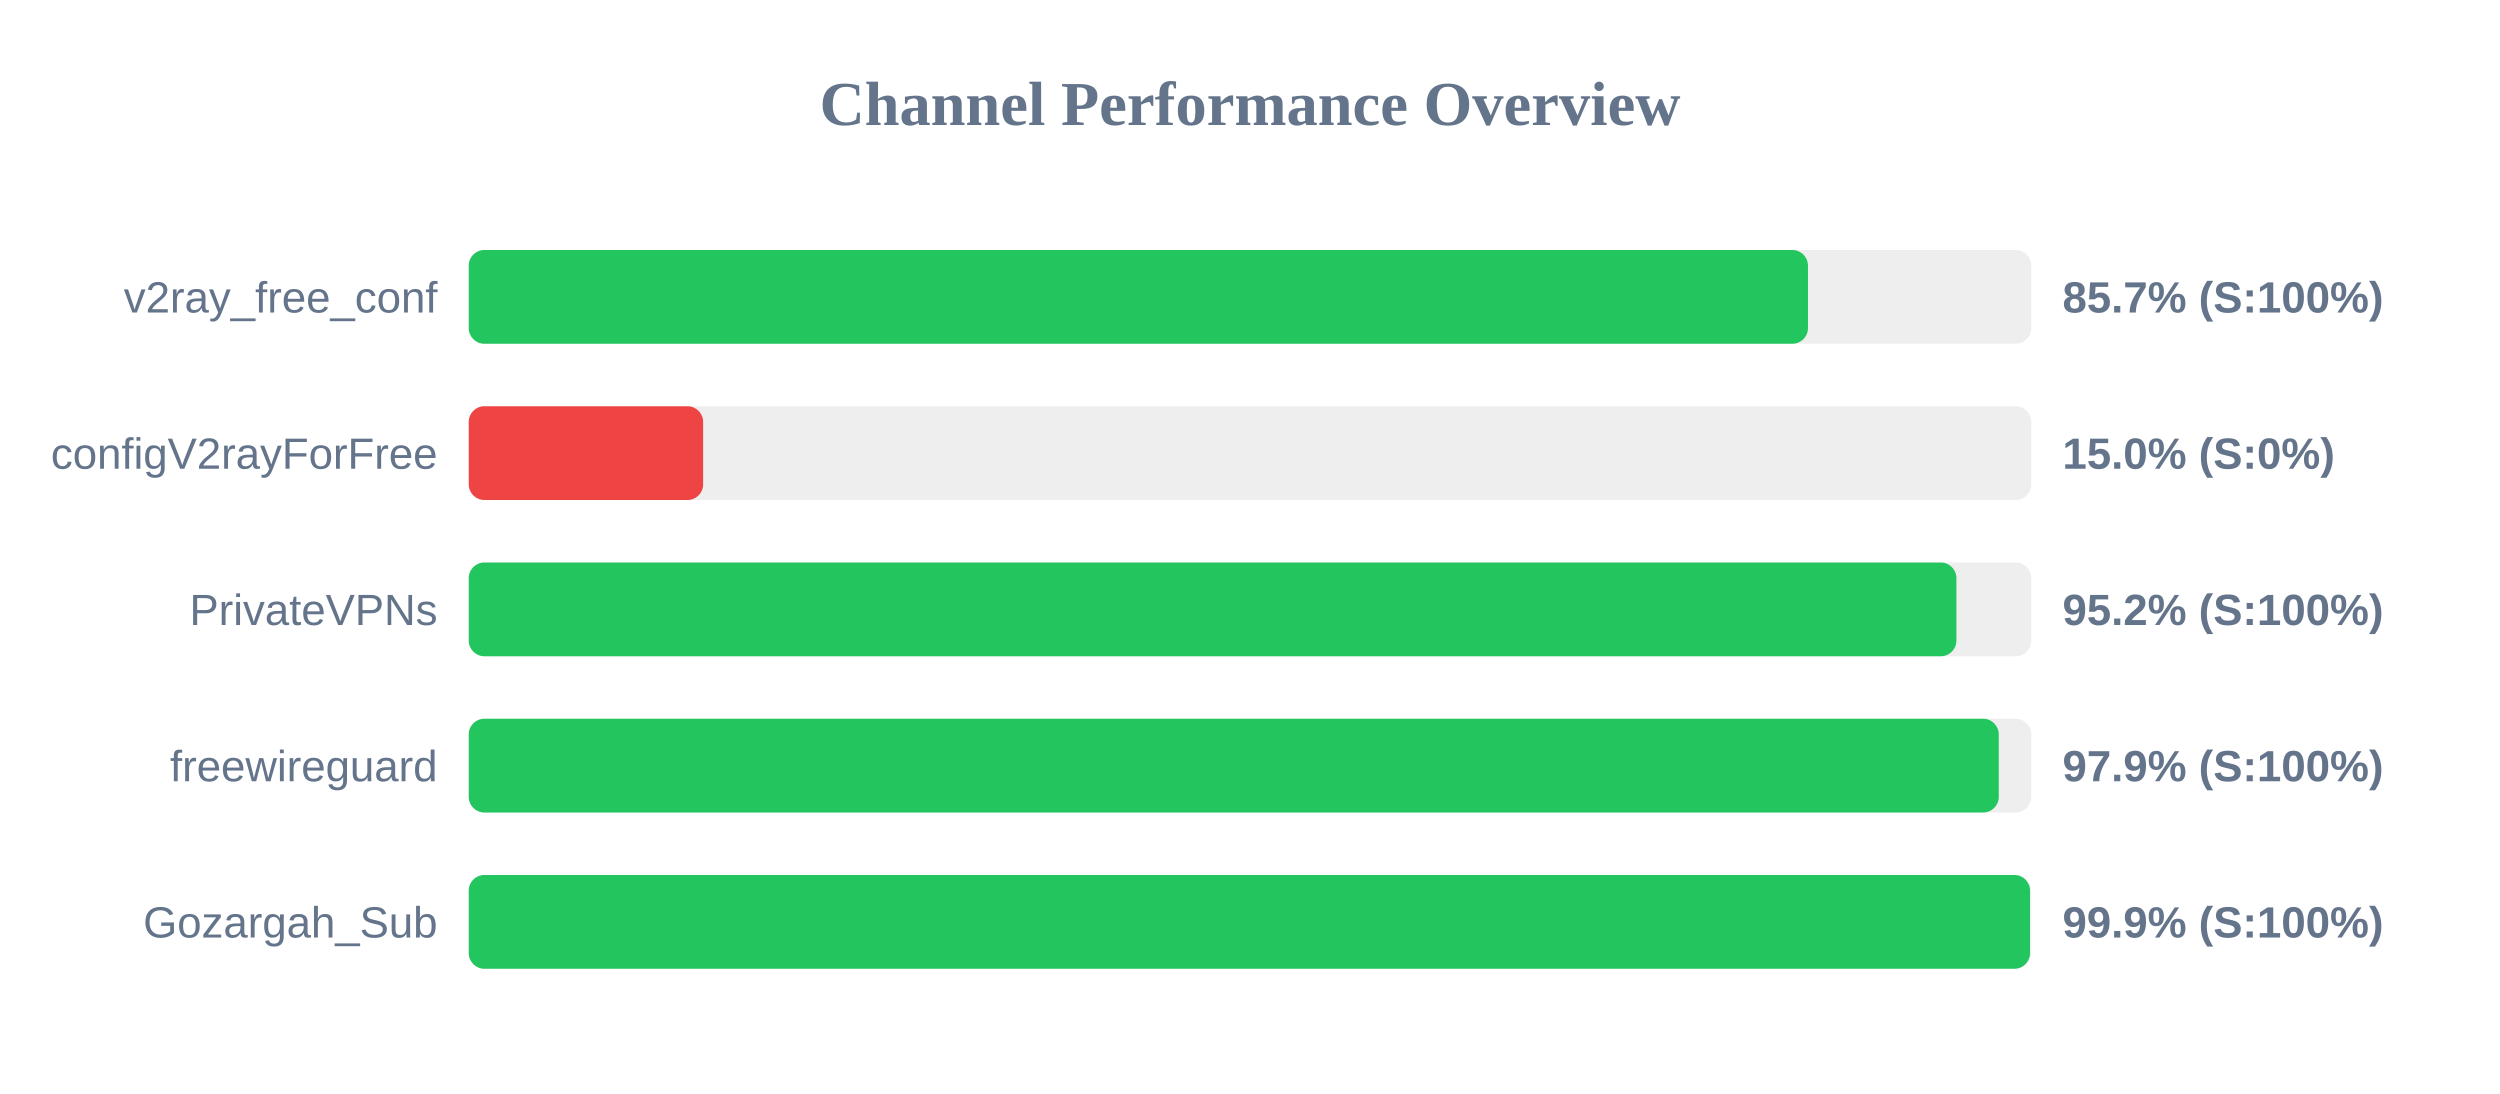
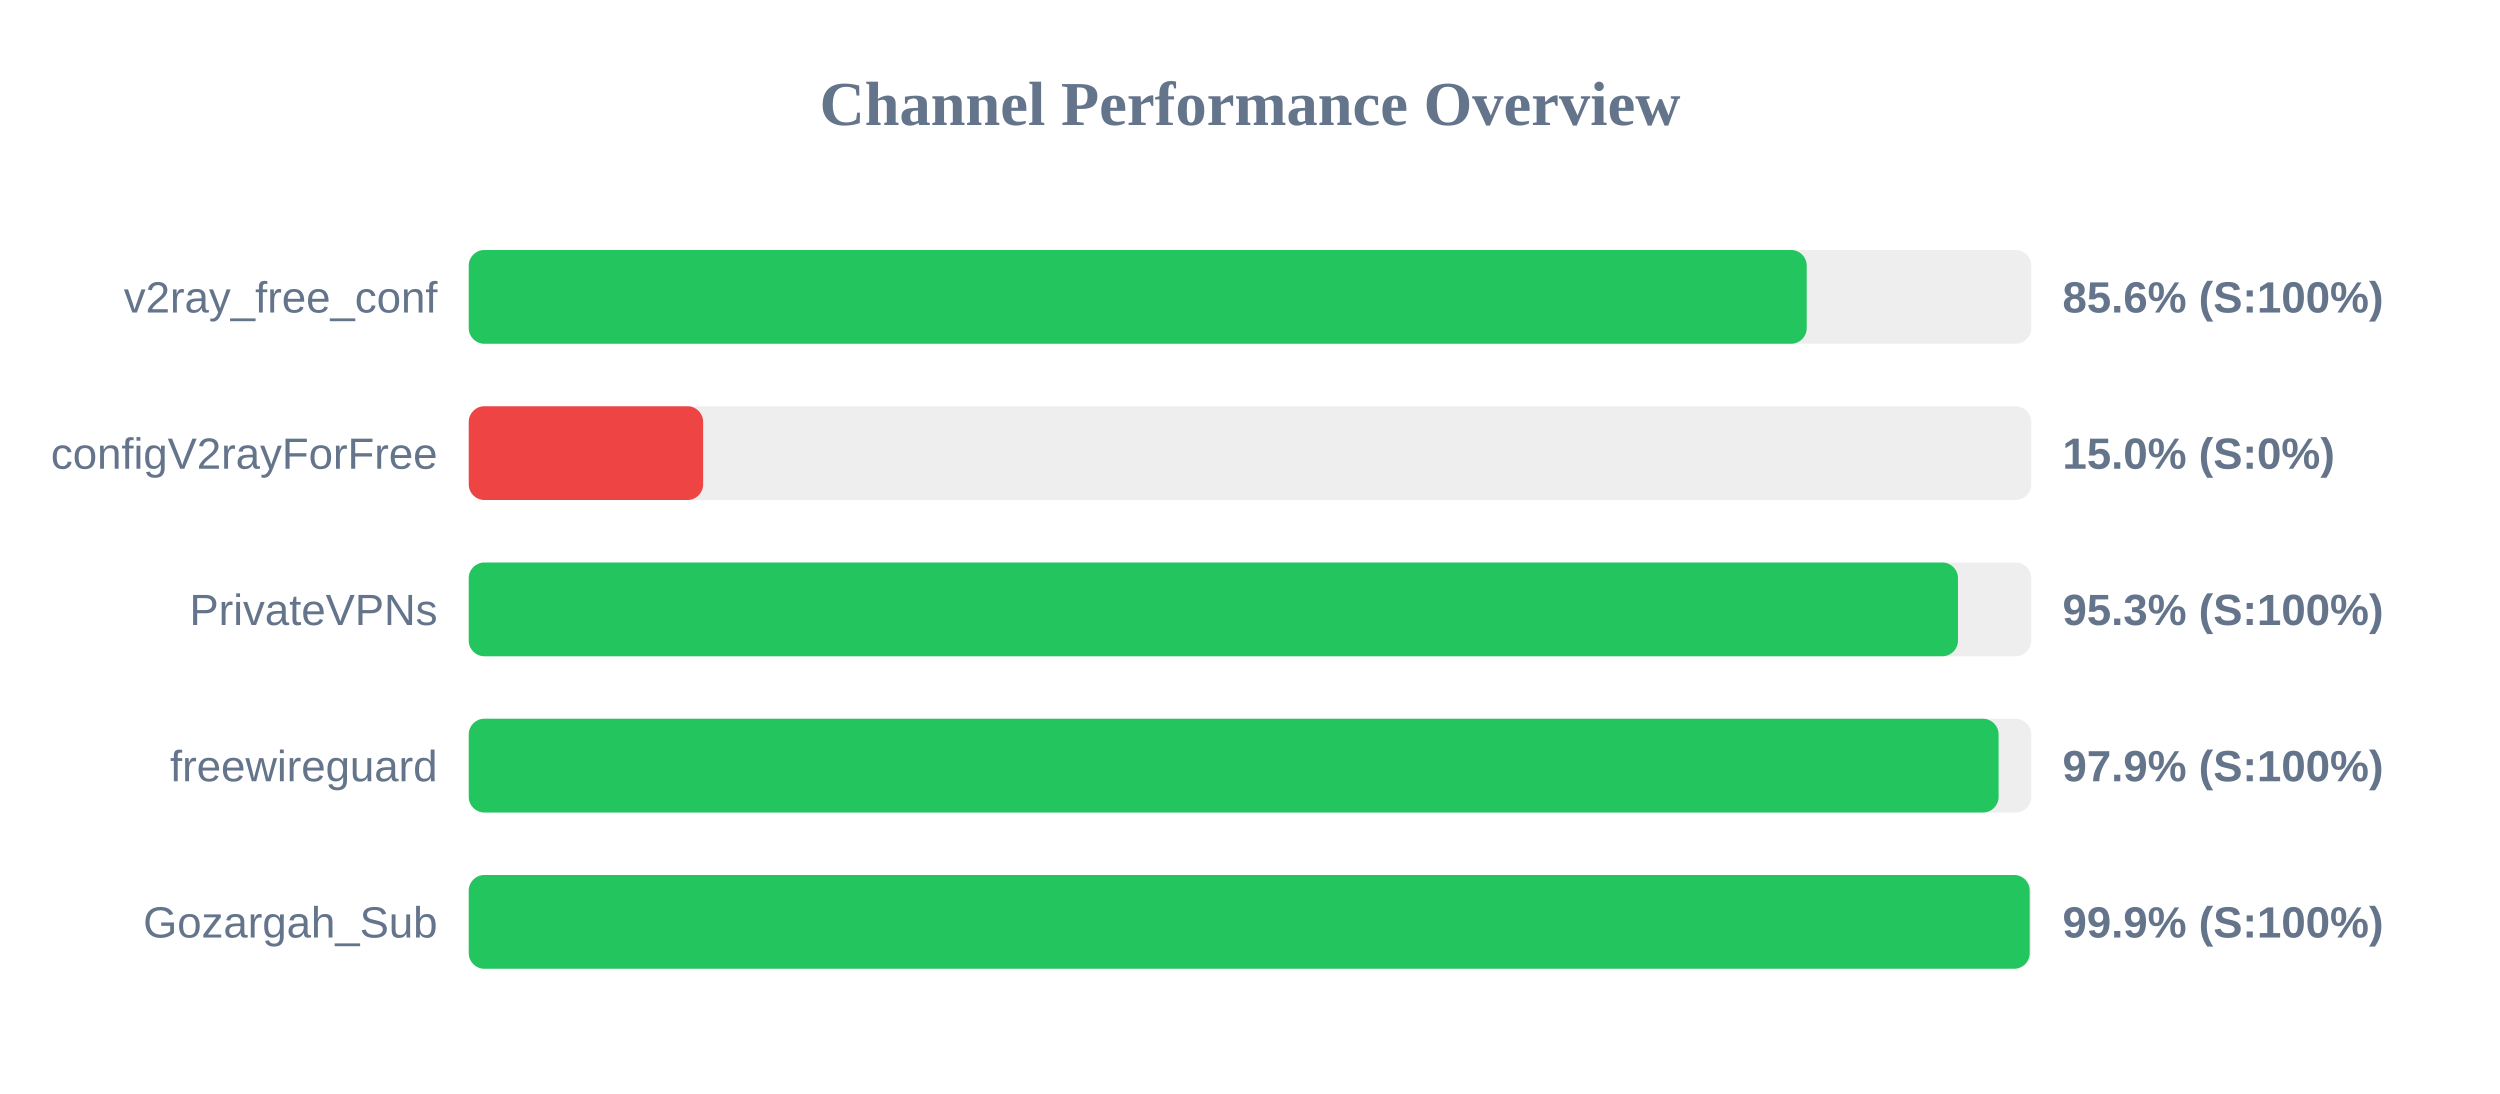
<svg xmlns="http://www.w3.org/2000/svg" width="800" height="350" version="1.1">
  <style>
        .row { font: 14px Arial; fill: #64748b; }
        .score { font: bold 14px Arial; fill: #64748b; }
    </style>
  <text x="400" y="40" text-anchor="middle" font-size="20px" font-weight="bold" fill="#64748b">Channel Performance Overview</text>
  <rect x="150" y="80" width="500" height="30" fill="#eee" rx="5" />
-   <rect x="150" y="80" width="428.55" height="30" fill="#22c55e" rx="5" />
+   <rect x="150" y="80" width="428.15" height="30" fill="#22c55e" rx="5" />
  <text x="140" y="100" text-anchor="end" class="row">v2ray_free_conf</text>
-   <text x="660" y="100" text-anchor="start" class="score">85.7% (S:100%)</text>
+   <text x="660" y="100" text-anchor="start" class="score">85.6% (S:100%)</text>
  <rect x="150" y="130" width="500" height="30" fill="#eee" rx="5" />
  <rect x="150" y="130" width="75.0" height="30" fill="#ef4444" rx="5" />
  <text x="140" y="150" text-anchor="end" class="row">configV2rayForFree</text>
  <text x="660" y="150" text-anchor="start" class="score">15.0% (S:0%)</text>
  <rect x="150" y="180" width="500" height="30" fill="#eee" rx="5" />
-   <rect x="150" y="180" width="476.05" height="30" fill="#22c55e" rx="5" />
+   <rect x="150" y="180" width="476.55" height="30" fill="#22c55e" rx="5" />
  <text x="140" y="200" text-anchor="end" class="row">PrivateVPNs</text>
-   <text x="660" y="200" text-anchor="start" class="score">95.2% (S:100%)</text>
+   <text x="660" y="200" text-anchor="start" class="score">95.3% (S:100%)</text>
  <rect x="150" y="230" width="500" height="30" fill="#eee" rx="5" />
-   <rect x="150" y="230" width="489.6" height="30" fill="#22c55e" rx="5" />
+   <rect x="150" y="230" width="489.55" height="30" fill="#22c55e" rx="5" />
  <text x="140" y="250" text-anchor="end" class="row">freewireguard</text>
  <text x="660" y="250" text-anchor="start" class="score">97.9% (S:100%)</text>
  <rect x="150" y="280" width="500" height="30" fill="#eee" rx="5" />
-   <rect x="150" y="280" width="499.6" height="30" fill="#22c55e" rx="5" />
+   <rect x="150" y="280" width="499.5" height="30" fill="#22c55e" rx="5" />
  <text x="140" y="300" text-anchor="end" class="row">Gozargah_Sub</text>
  <text x="660" y="300" text-anchor="start" class="score">99.9% (S:100%)</text>
</svg>
